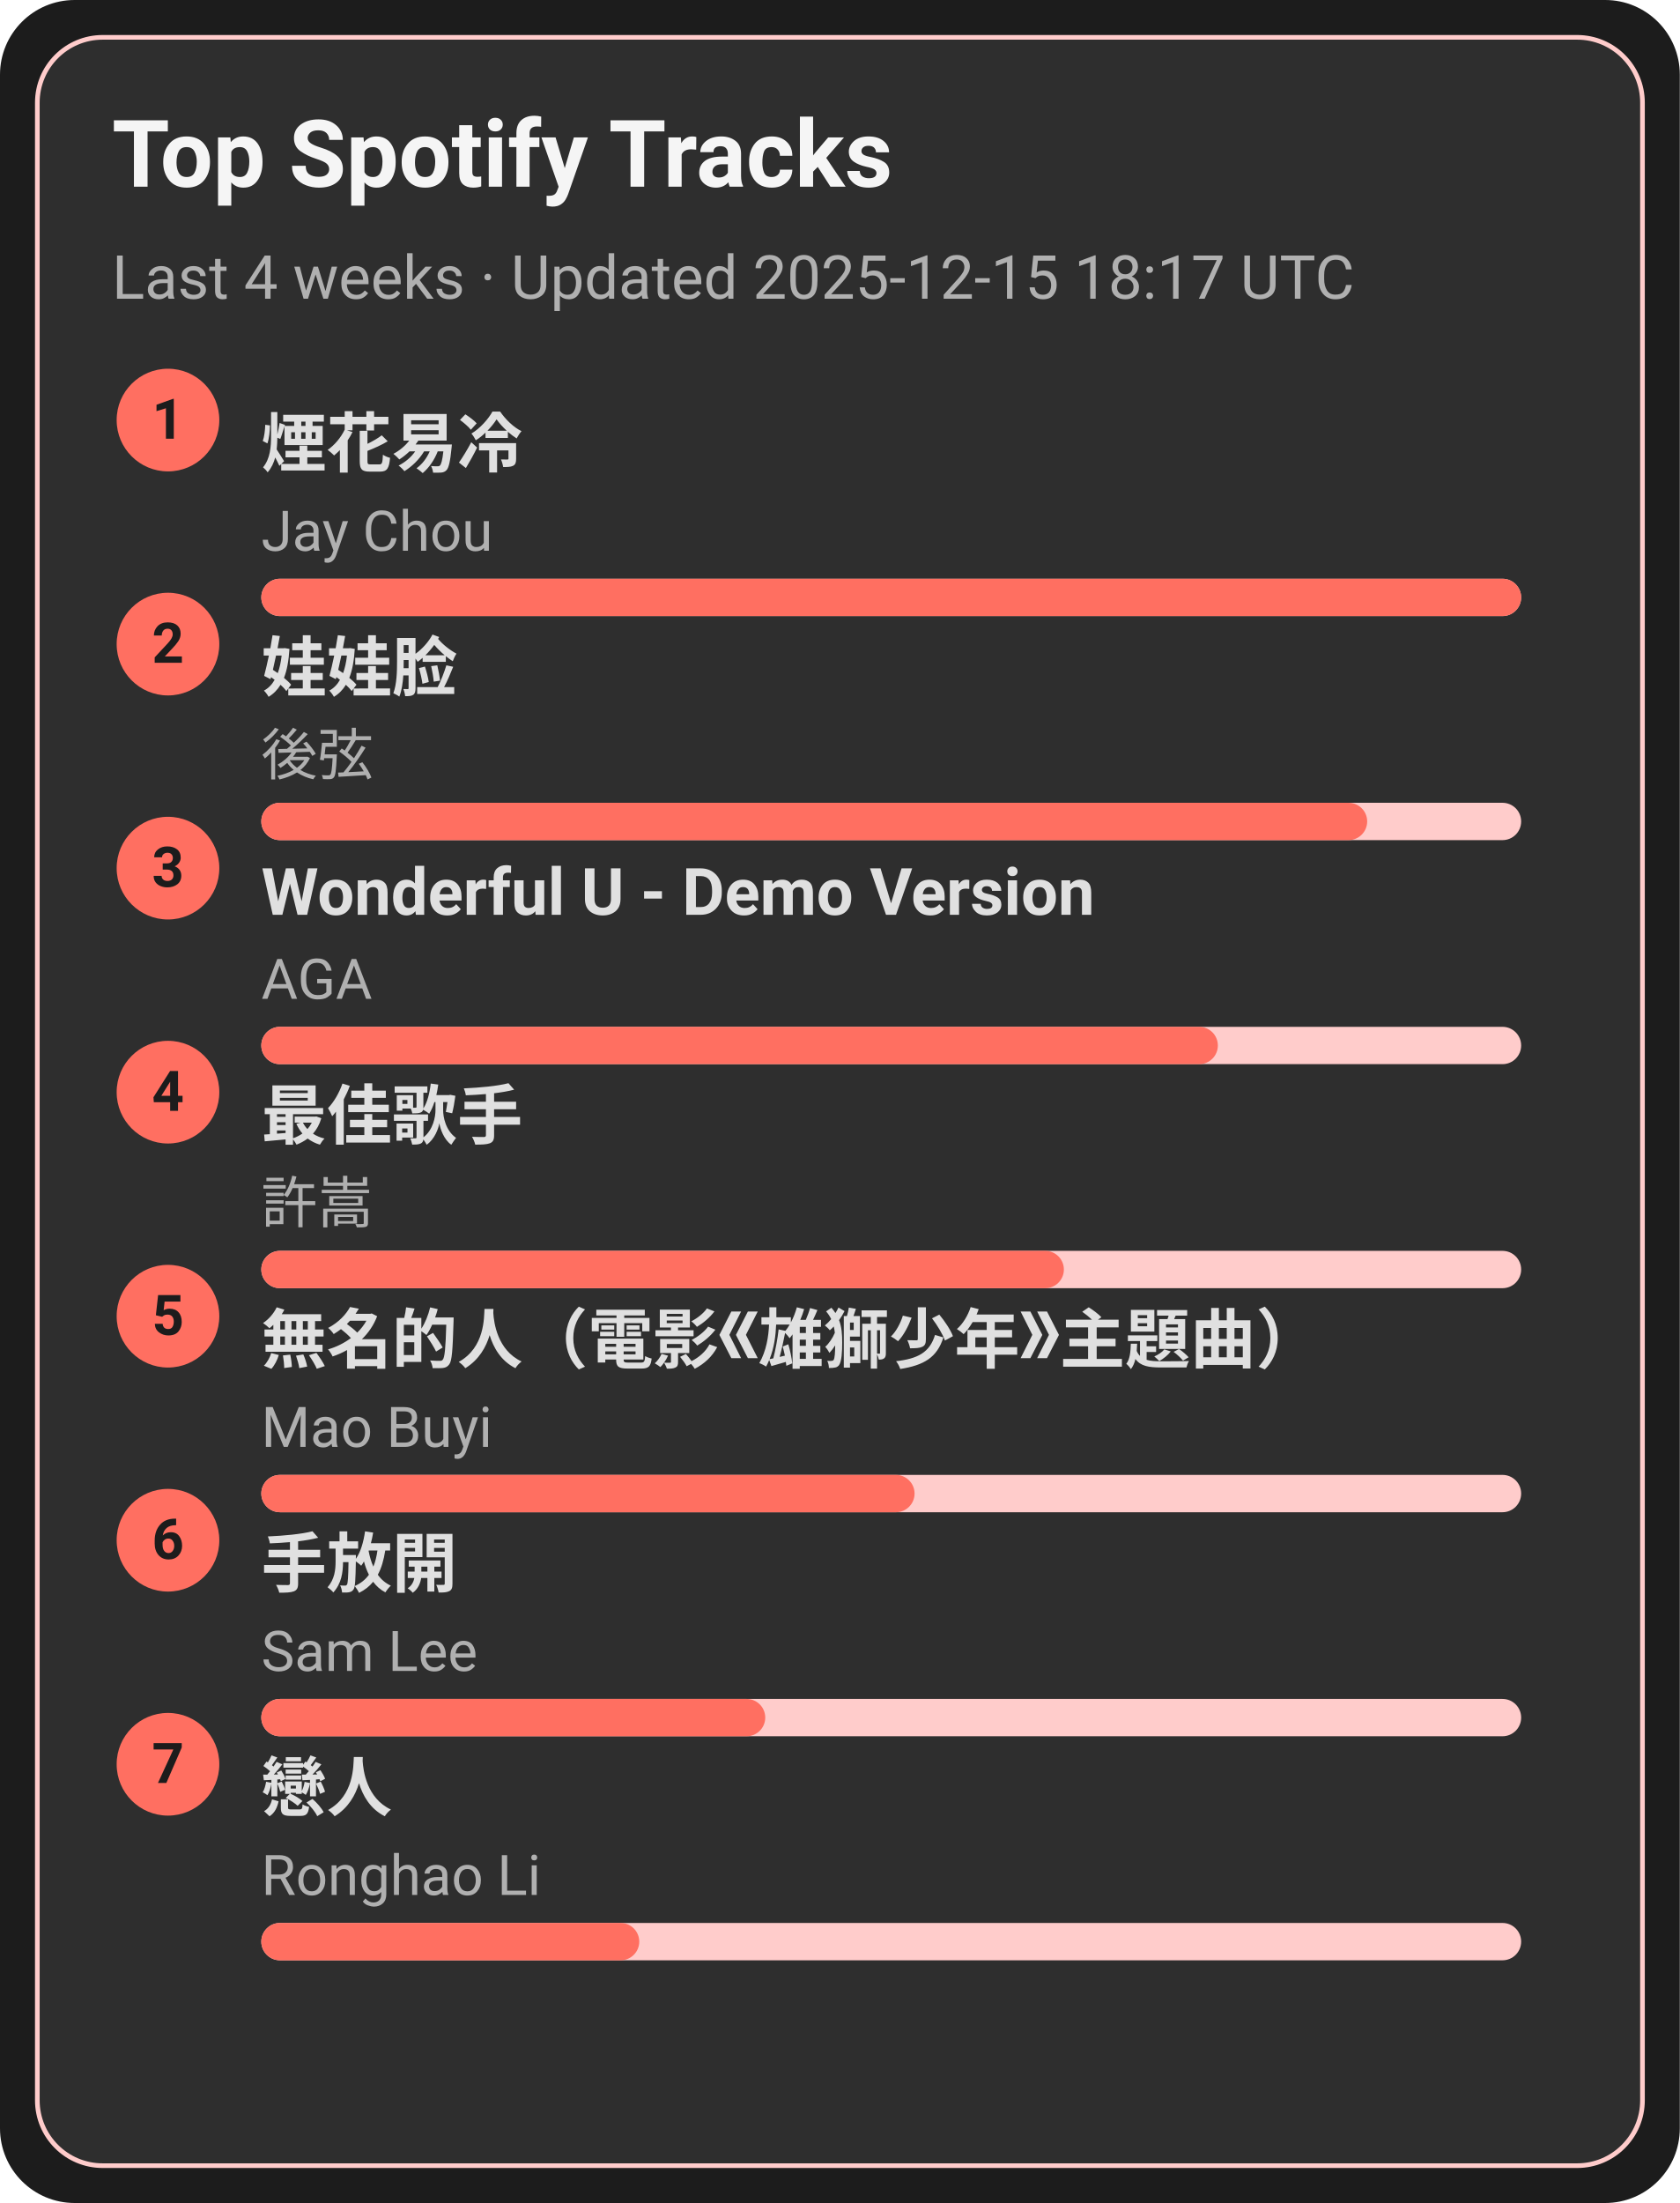
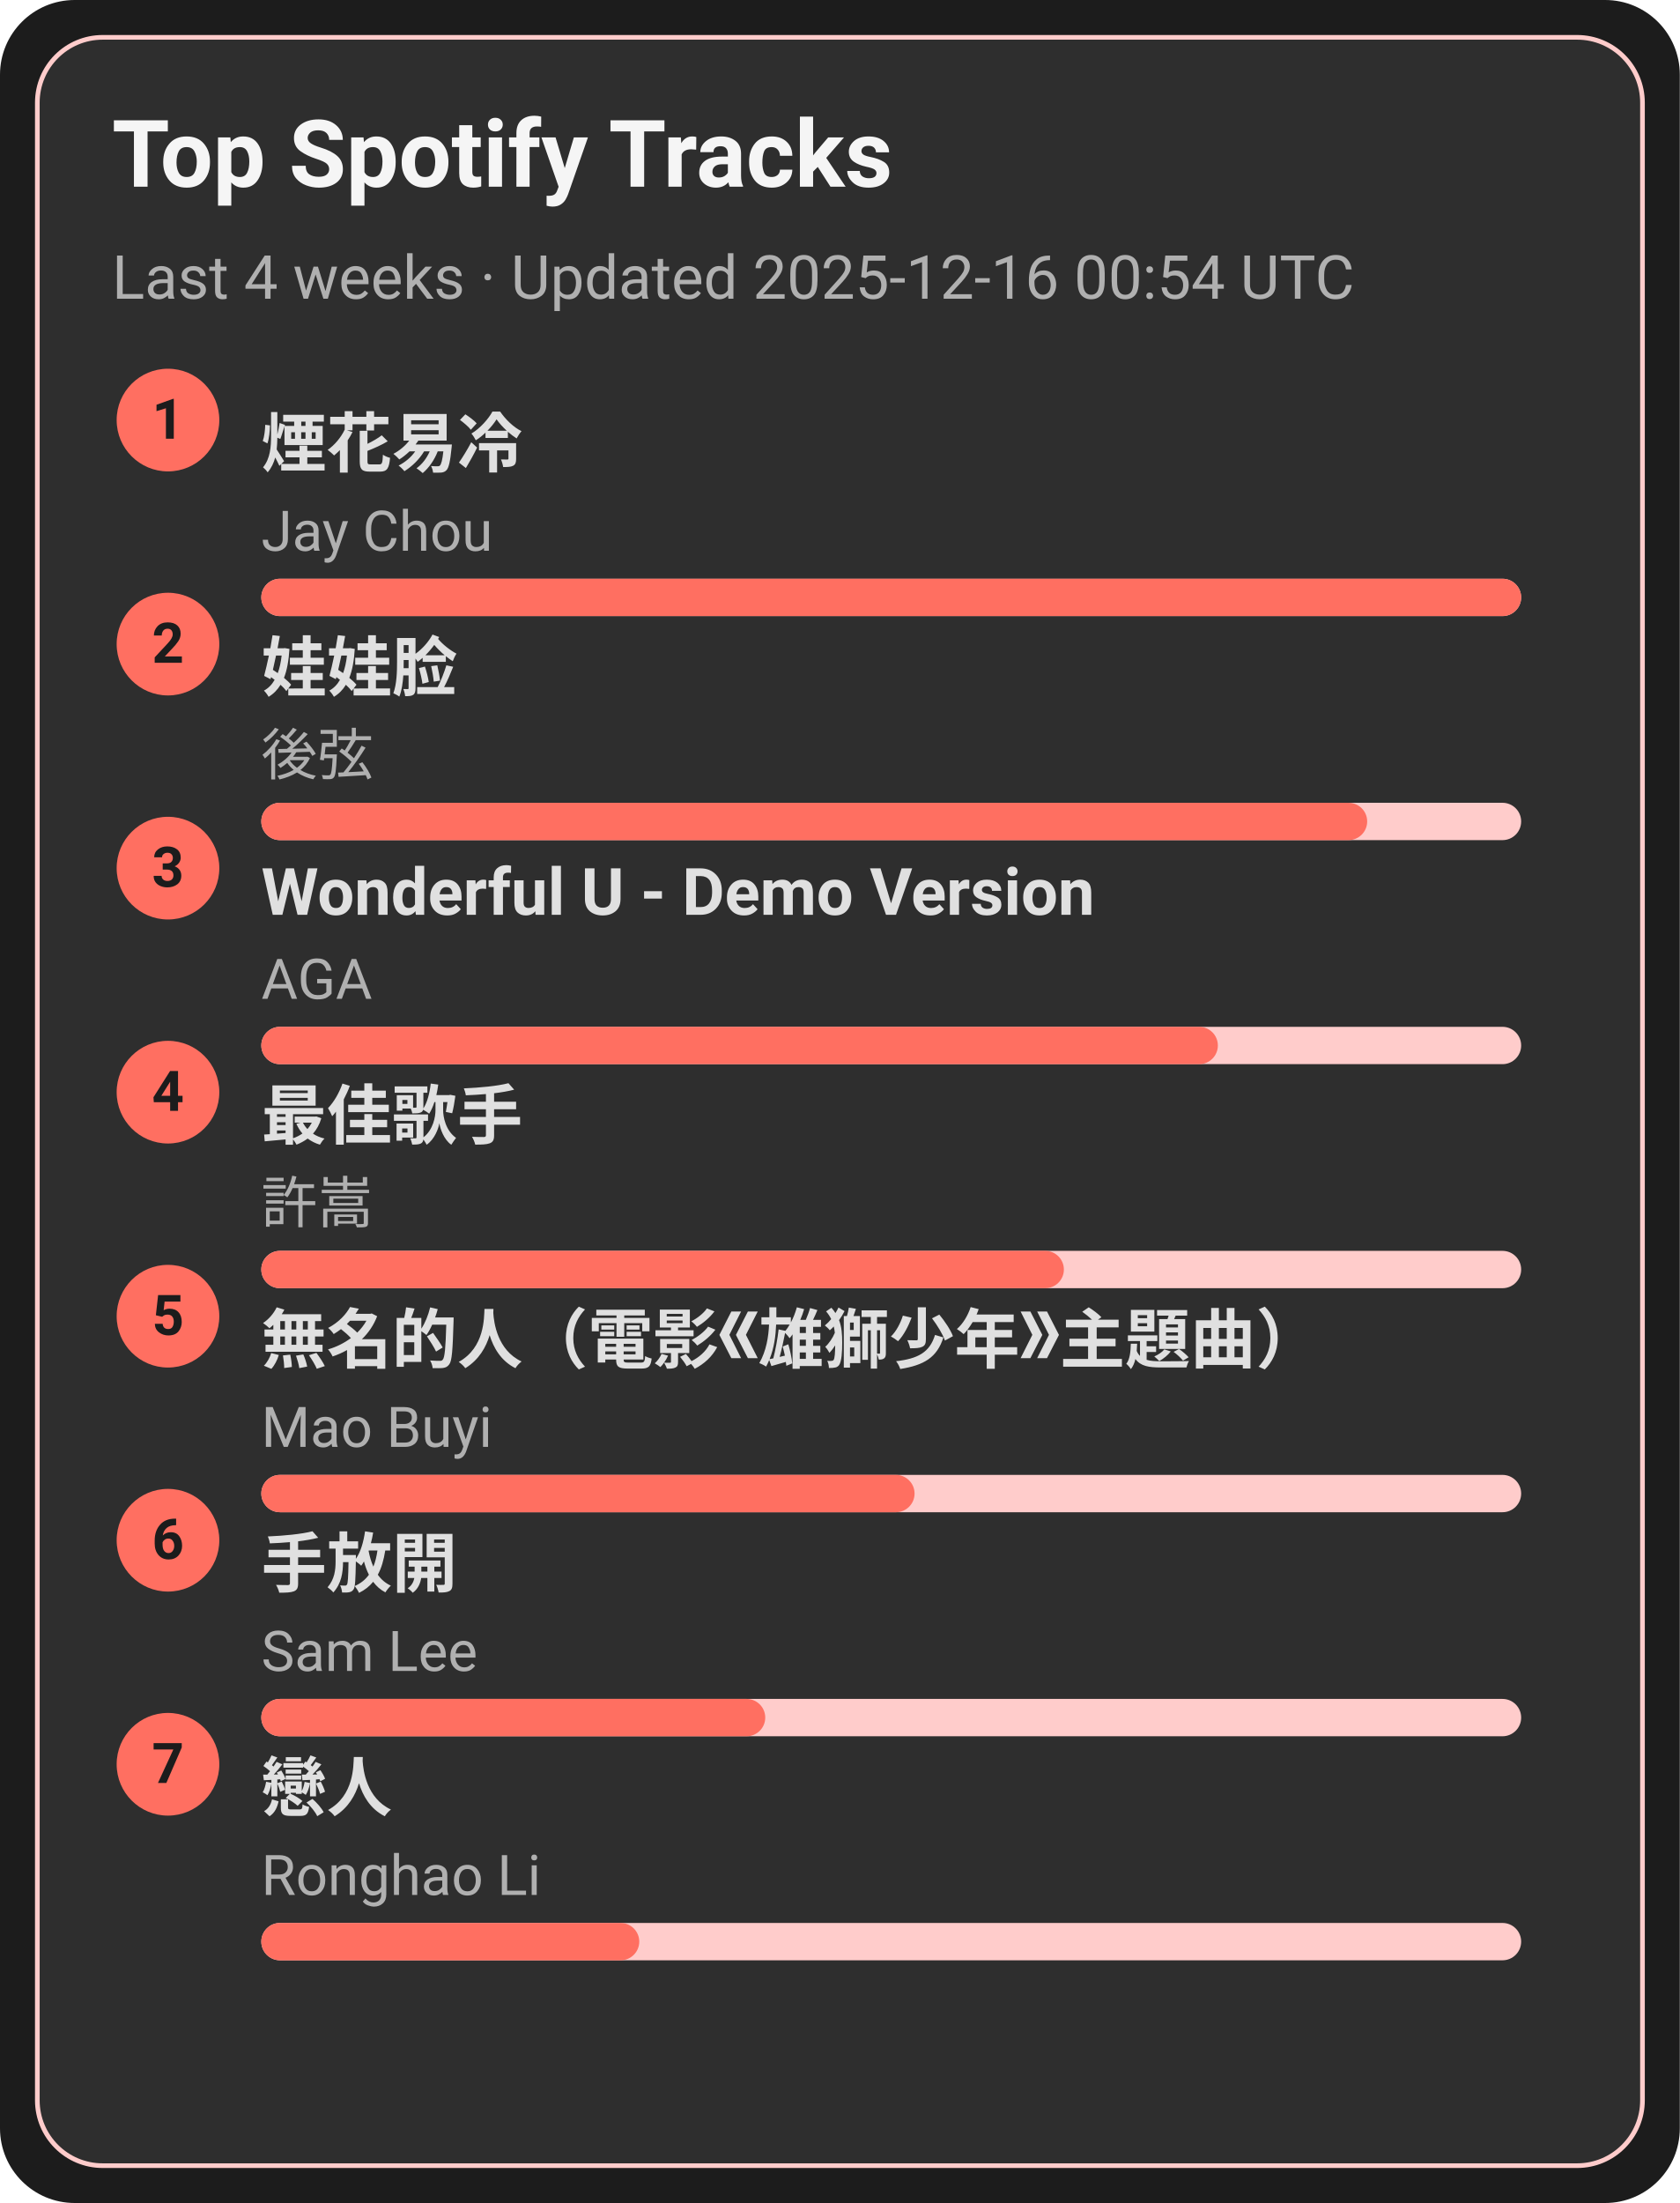
<svg xmlns="http://www.w3.org/2000/svg" width="360" height="472" viewBox="0 0 360 472">
  <style>text{font-family:-apple-system,BlinkMacSystemFont,Segoe UI,Roboto,Ubuntu,Helvetica Neue,Arial,Noto Sans,sans-serif}</style>
  <rect width="360" height="472" rx="16" fill="#1c1c1c" />
  <rect x="8" y="8" width="344" height="456" rx="14" fill="#2e2e2e" stroke="#ffcccb" />
  <text x="24" y="40" font-size="20" fill="#f5f5f5" font-weight="600">Top Spotify Tracks</text>
-   <text x="24" y="64" font-size="13" fill="#b0b0b0">Last 4 weeks · Updated 2025-12-15 18:17 UTC</text>
+   <text x="24" y="64" font-size="13" fill="#b0b0b0">Last 4 weeks · Updated 2025-12-16 00:54 UTC</text>
  <circle cx="36" cy="90" r="11" fill="#ff6f61" />
  <text x="36" y="94" text-anchor="middle" font-size="12" fill="#1c1c1c" font-weight="700">1</text>
  <a href="https://open.spotify.com/track/24beWW0pQCJEF3IVSpIryu" target="_blank" rel="noopener noreferrer">
    <text x="56" y="100" font-size="14" fill="#e0e0e0" font-weight="600">煙花易冷</text>
  </a>
  <text x="56" y="118" font-size="12" fill="#b0b0b0">Jay Chou</text>
  <rect x="56" y="124" width="270" height="8" rx="4" fill="#ffcccb" />
  <rect x="56" y="124" width="270" height="8" rx="4" fill="#ff6f61" />
  <circle cx="36" cy="138" r="11" fill="#ff6f61" />
  <text x="36" y="142" text-anchor="middle" font-size="12" fill="#1c1c1c" font-weight="700">2</text>
  <a href="https://open.spotify.com/track/08ouEICweFmqfgPJnRIQkE" target="_blank" rel="noopener noreferrer">
    <text x="56" y="148" font-size="14" fill="#e0e0e0" font-weight="600">娃娃脸</text>
  </a>
  <text x="56" y="166" font-size="12" fill="#b0b0b0">後弦</text>
  <rect x="56" y="172" width="270" height="8" rx="4" fill="#ffcccb" />
  <rect x="56" y="172" width="237" height="8" rx="4" fill="#ff6f61" />
  <circle cx="36" cy="186" r="11" fill="#ff6f61" />
  <text x="36" y="190" text-anchor="middle" font-size="12" fill="#1c1c1c" font-weight="700">3</text>
  <a href="https://open.spotify.com/track/2eSNpIOFoi1Q8wxw6CycXJ" target="_blank" rel="noopener noreferrer">
    <text x="56" y="196" font-size="14" fill="#e0e0e0" font-weight="600">Wonderful U - Demo Version</text>
  </a>
  <text x="56" y="214" font-size="12" fill="#b0b0b0">AGA</text>
  <rect x="56" y="220" width="270" height="8" rx="4" fill="#ffcccb" />
  <rect x="56" y="220" width="205" height="8" rx="4" fill="#ff6f61" />
  <circle cx="36" cy="234" r="11" fill="#ff6f61" />
  <text x="36" y="238" text-anchor="middle" font-size="12" fill="#1c1c1c" font-weight="700">4</text>
  <a href="https://open.spotify.com/track/1tXkID53w0fBaY5p3MjNxN" target="_blank" rel="noopener noreferrer">
    <text x="56" y="244" font-size="14" fill="#e0e0e0" font-weight="600">最佳歌手</text>
  </a>
  <text x="56" y="262" font-size="12" fill="#b0b0b0">許嵩</text>
  <rect x="56" y="268" width="270" height="8" rx="4" fill="#ffcccb" />
  <rect x="56" y="268" width="172" height="8" rx="4" fill="#ff6f61" />
  <circle cx="36" cy="282" r="11" fill="#ff6f61" />
  <text x="36" y="286" text-anchor="middle" font-size="12" fill="#1c1c1c" font-weight="700">5</text>
  <a href="https://open.spotify.com/track/72kP6AJqsEeSLkO640Tu7F" target="_blank" rel="noopener noreferrer">
    <text x="56" y="292" font-size="14" fill="#e0e0e0" font-weight="600">無名的人（電影《雄獅少年》主題曲）</text>
  </a>
  <text x="56" y="310" font-size="12" fill="#b0b0b0">Mao Buyi</text>
  <rect x="56" y="316" width="270" height="8" rx="4" fill="#ffcccb" />
  <rect x="56" y="316" width="140" height="8" rx="4" fill="#ff6f61" />
  <circle cx="36" cy="330" r="11" fill="#ff6f61" />
  <text x="36" y="334" text-anchor="middle" font-size="12" fill="#1c1c1c" font-weight="700">6</text>
  <a href="https://open.spotify.com/track/2Dd9EXYXI2NNrLG61OtWQv" target="_blank" rel="noopener noreferrer">
    <text x="56" y="340" font-size="14" fill="#e0e0e0" font-weight="600">手放開</text>
  </a>
  <text x="56" y="358" font-size="12" fill="#b0b0b0">Sam Lee</text>
  <rect x="56" y="364" width="270" height="8" rx="4" fill="#ffcccb" />
  <rect x="56" y="364" width="108" height="8" rx="4" fill="#ff6f61" />
  <circle cx="36" cy="378" r="11" fill="#ff6f61" />
  <text x="36" y="382" text-anchor="middle" font-size="12" fill="#1c1c1c" font-weight="700">7</text>
  <a href="https://open.spotify.com/track/3eDz7gA410uim6ydVqqjyR" target="_blank" rel="noopener noreferrer">
    <text x="56" y="388" font-size="14" fill="#e0e0e0" font-weight="600">戀人</text>
  </a>
  <text x="56" y="406" font-size="12" fill="#b0b0b0">Ronghao Li</text>
  <rect x="56" y="412" width="270" height="8" rx="4" fill="#ffcccb" />
  <rect x="56" y="412" width="81" height="8" rx="4" fill="#ff6f61" />
</svg>
